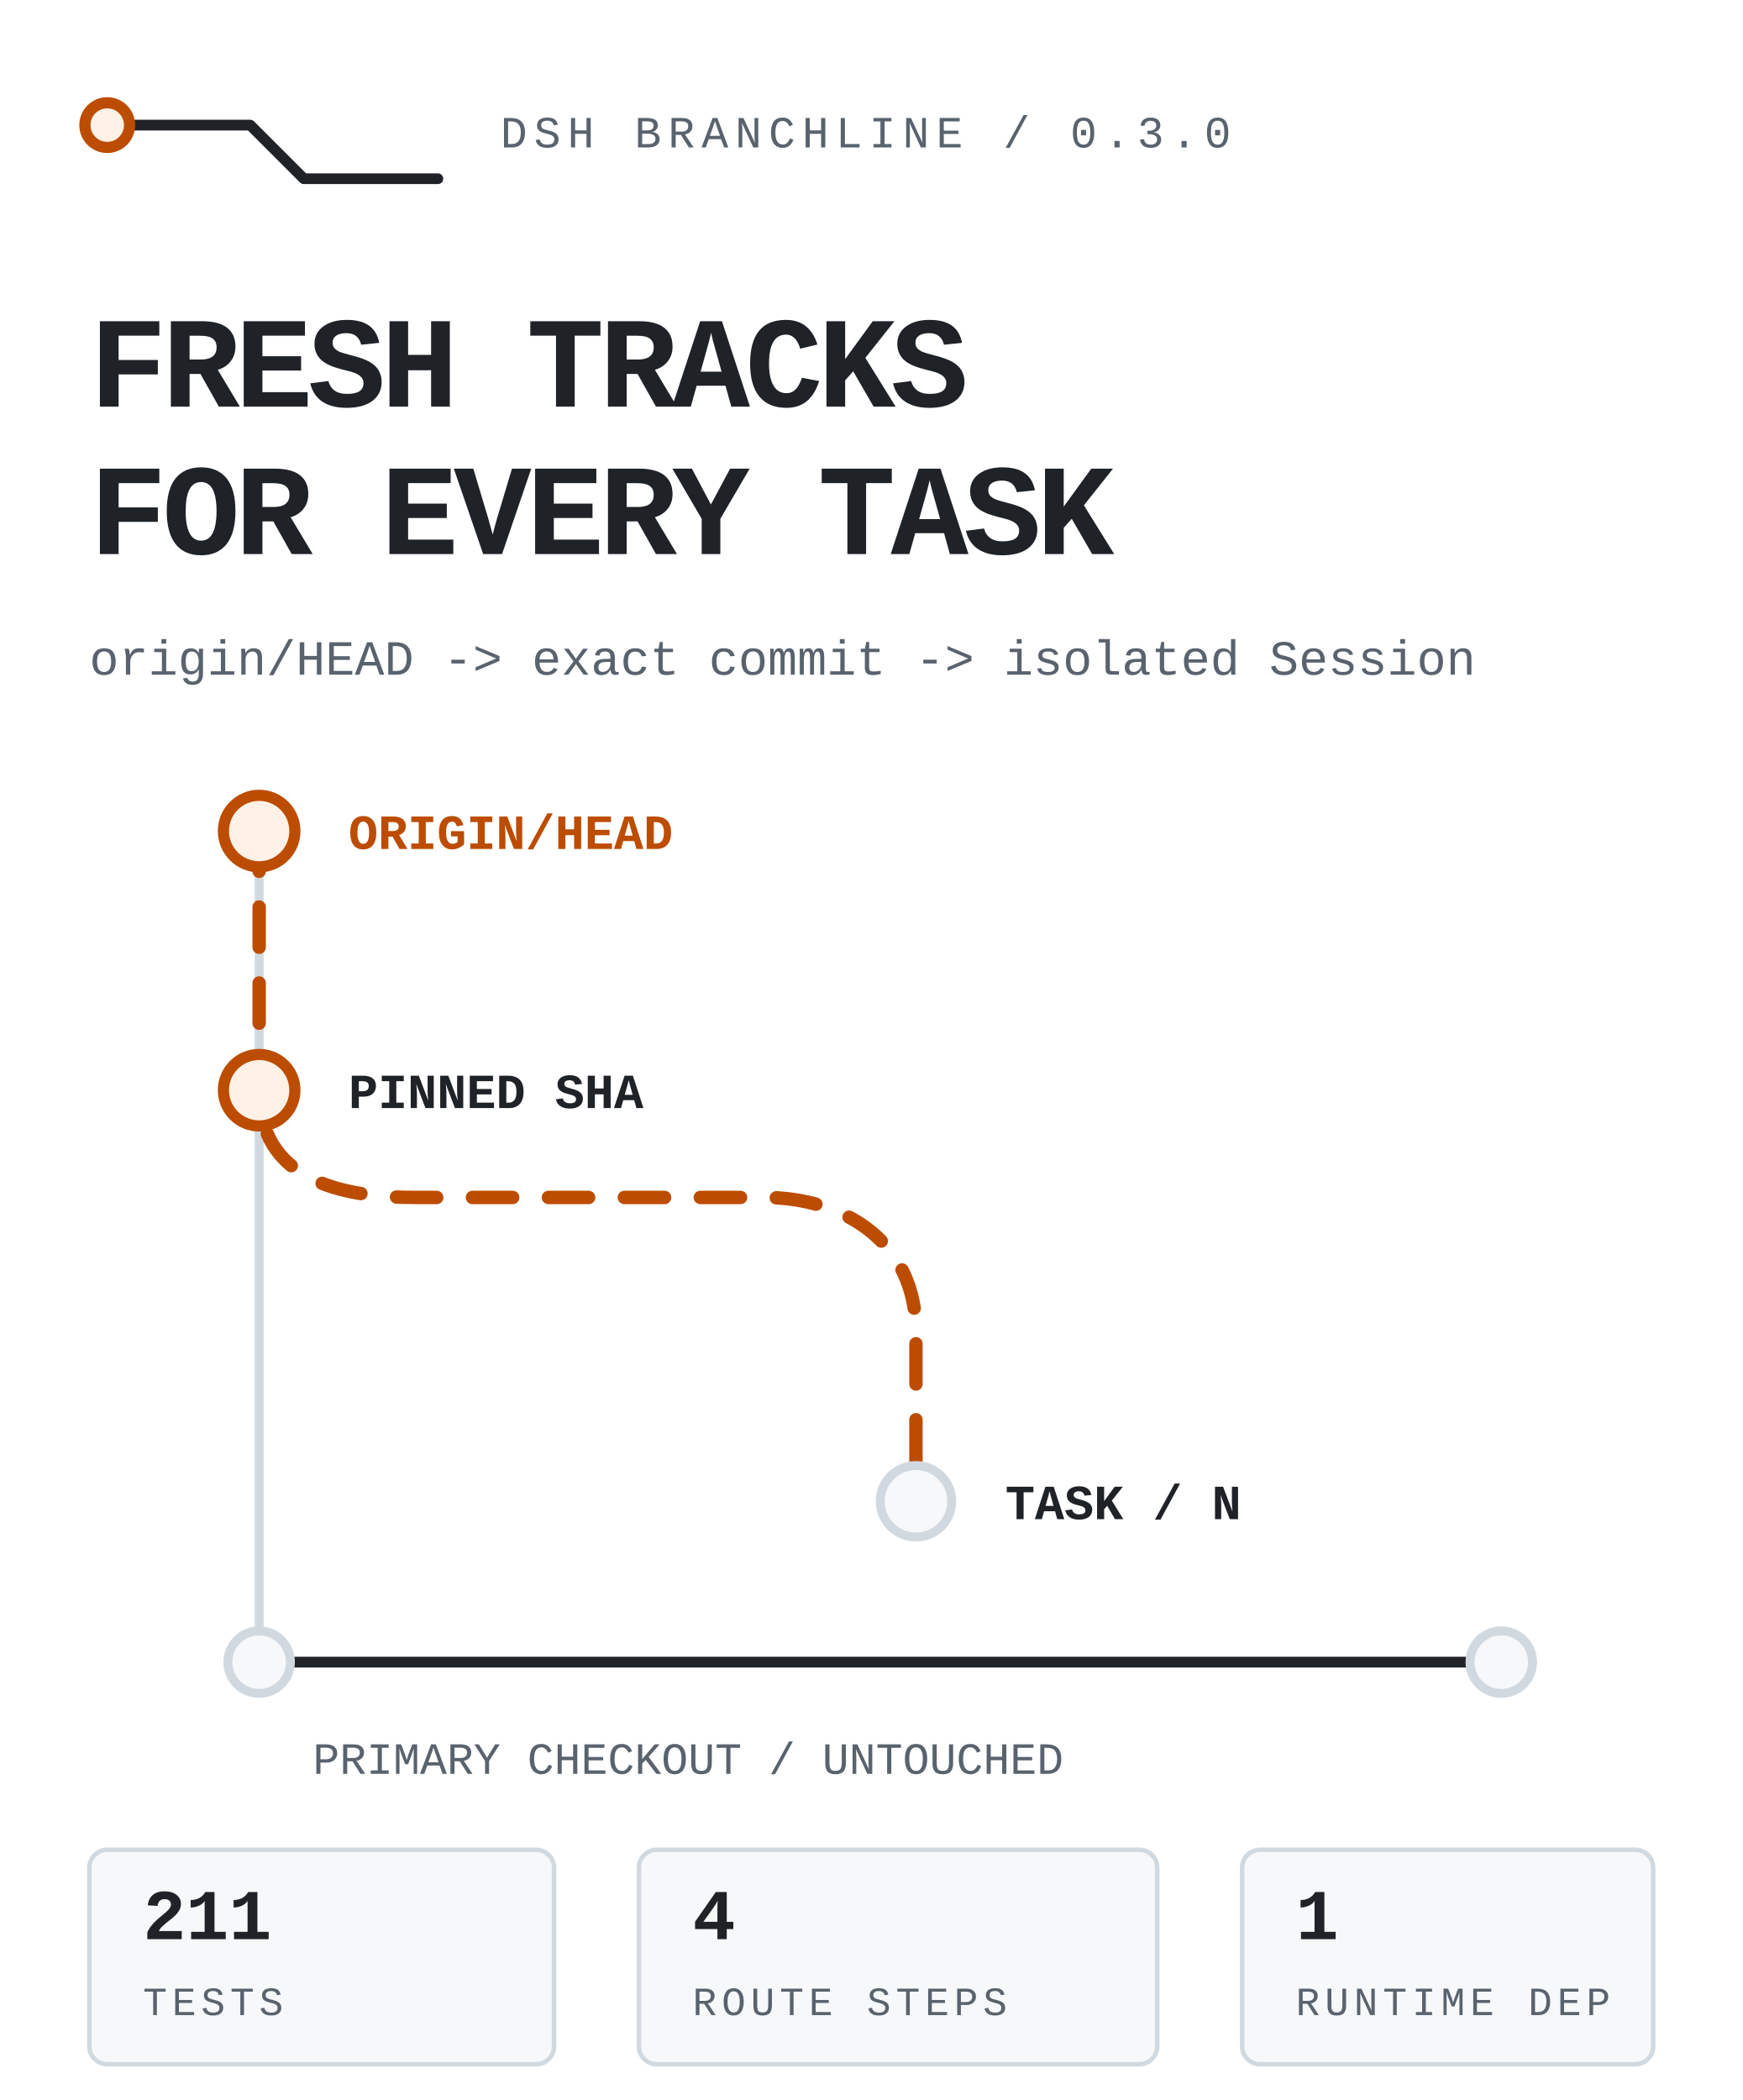
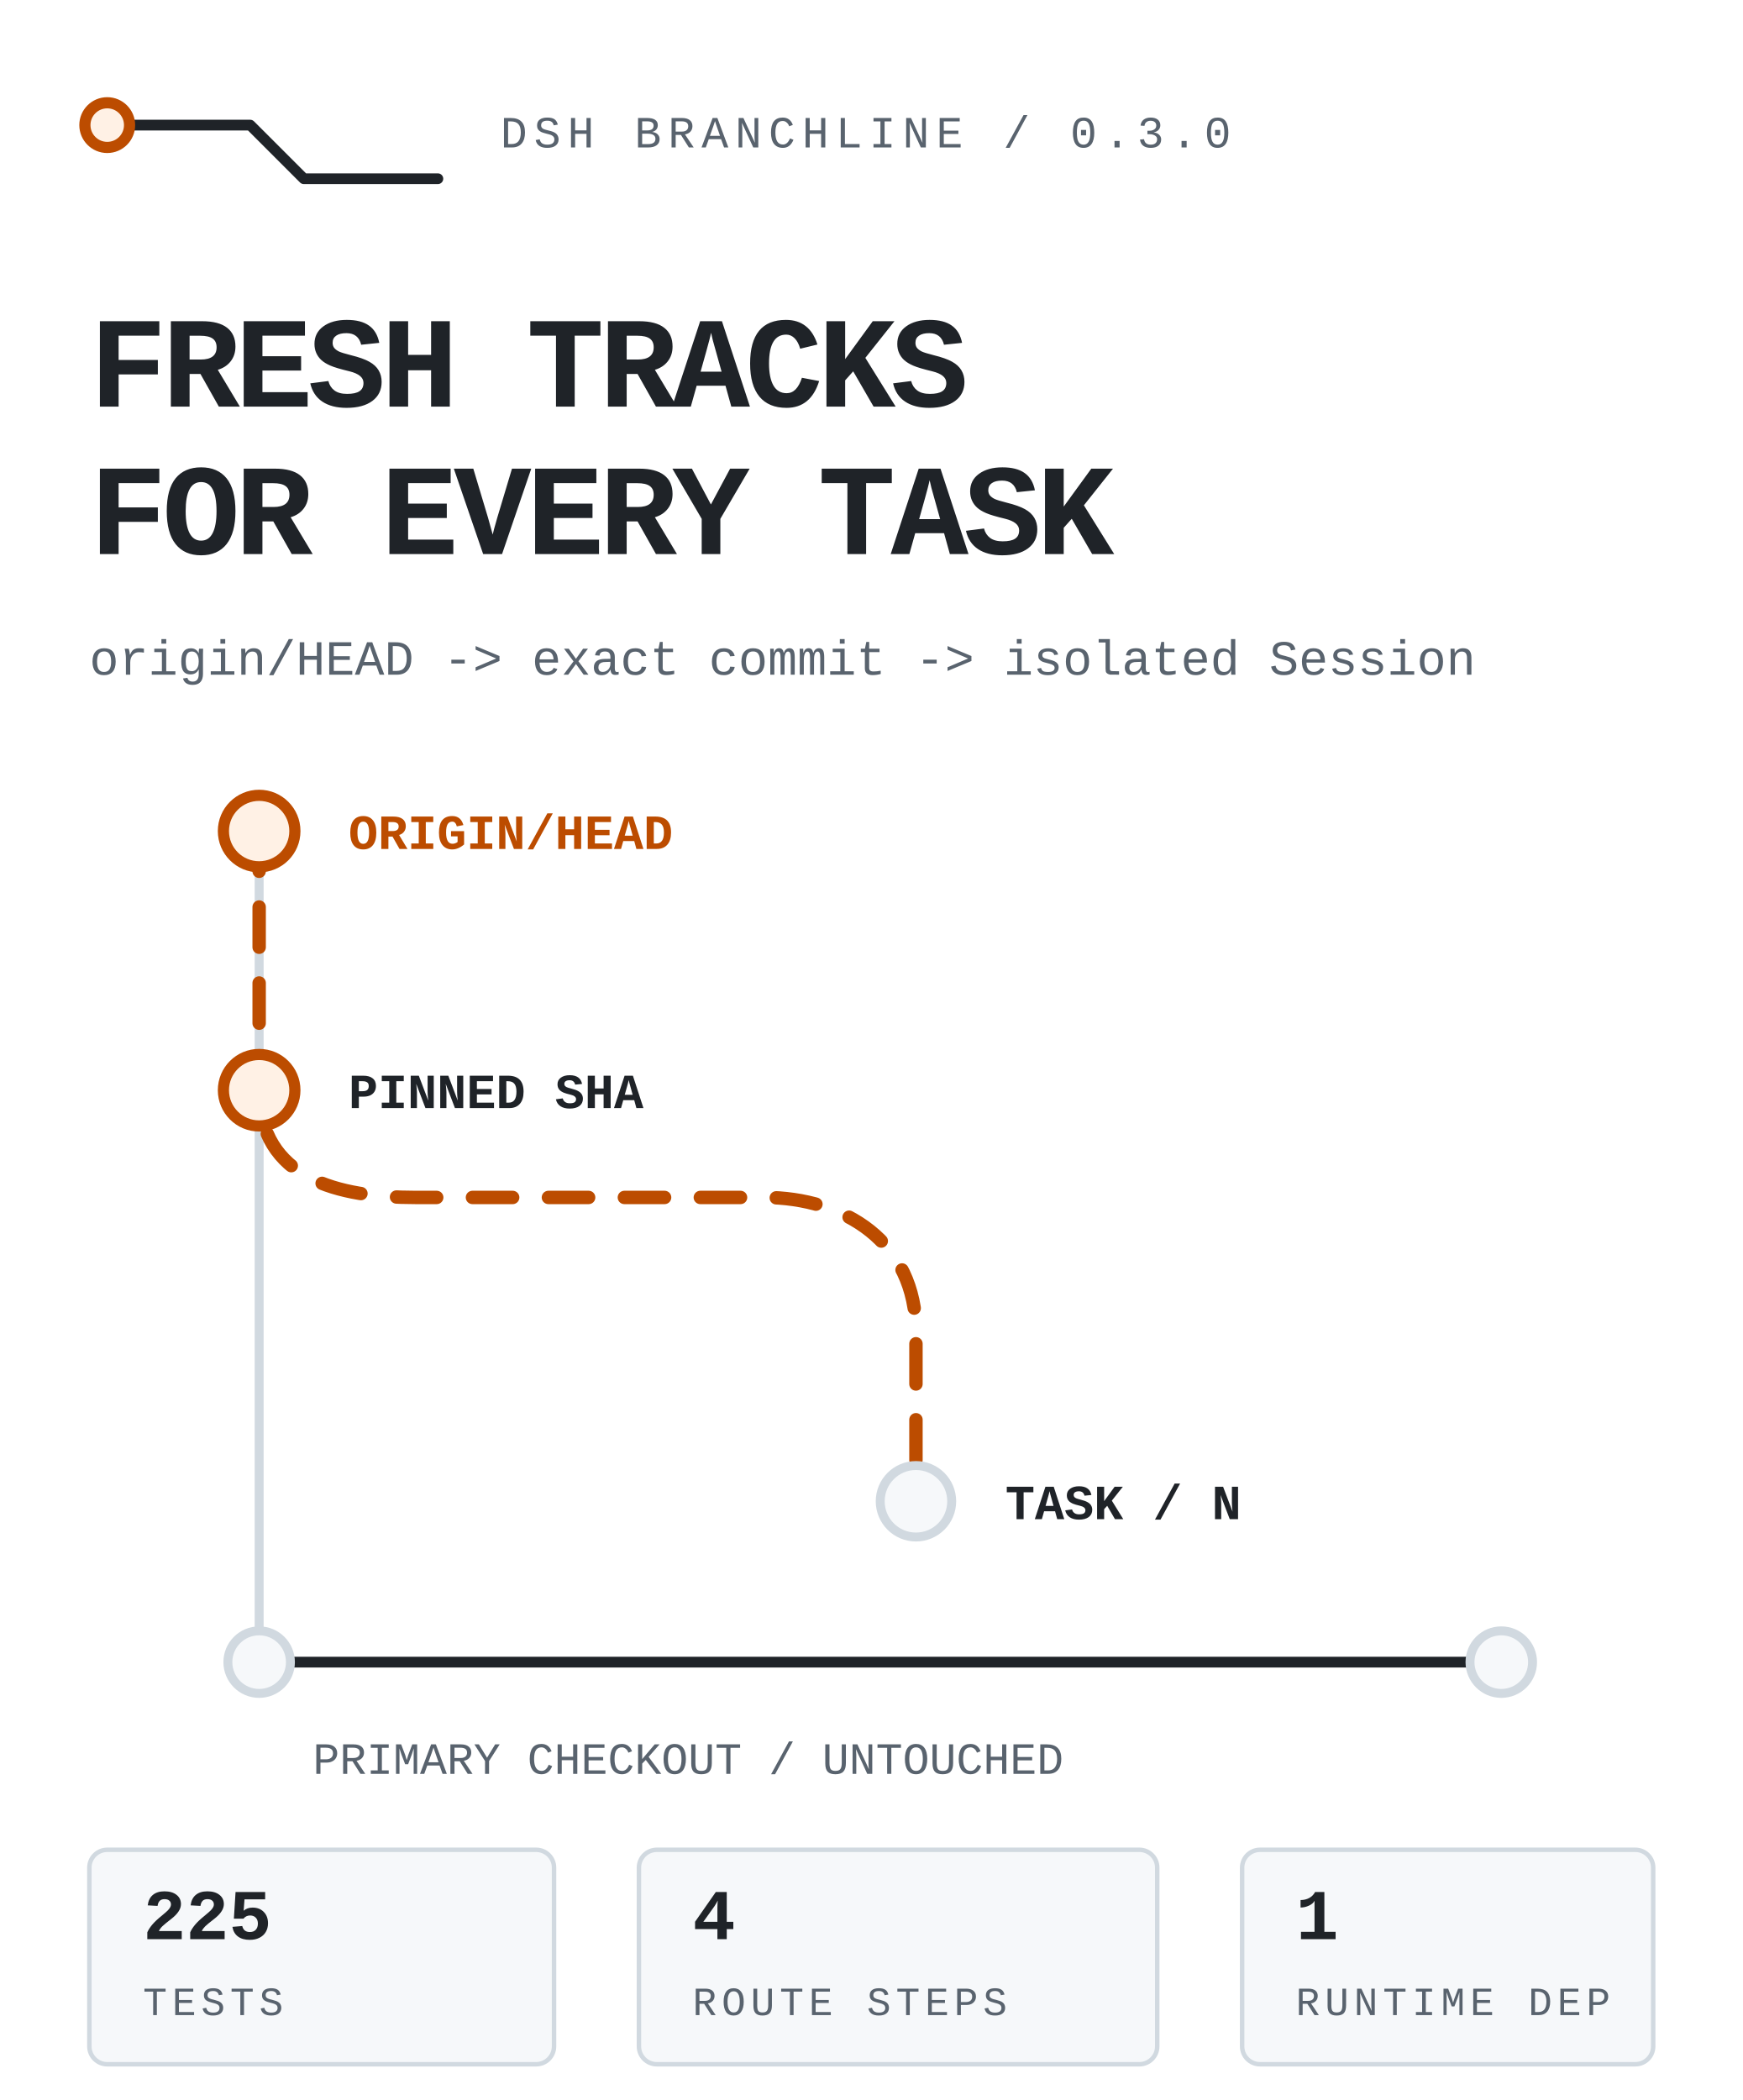
<svg xmlns="http://www.w3.org/2000/svg" viewBox="0 0 390 470" width="390" height="470" role="img" aria-label="DSH Branchline routes the latest remote default branch into an isolated DSH task while the primary checkout stays untouched.">
  <style>
text{font-family:ui-monospace,'SF Mono','Cascadia Mono',Menlo,Consolas,'Liberation Mono',monospace;fill:#1f2328}
.mute{fill:#59636e}.accent{fill:#bc4c00}
.rail{fill:none;stroke:#d1d9e0;stroke-width:2;stroke-linecap:round;stroke-linejoin:round}
.rail-strong{fill:none;stroke:#1f2328;stroke-width:2.4;stroke-linecap:round;stroke-linejoin:round}
.route{fill:none;stroke:#bc4c00;stroke-width:3;stroke-linecap:round;stroke-linejoin:round;stroke-dasharray:9 8;animation:flow 4.8s linear infinite}
.node{fill:#f6f8fa;stroke:#d1d9e0;stroke-width:2}.node-live{fill:#fff1e5;stroke:#bc4c00;stroke-width:2.5;animation:pulse 2.4s ease-in-out infinite}
.tag{fill:#f6f8fa;stroke:#d1d9e0}.tag-live{fill:#fff1e5;stroke:#bc4c00}
@keyframes flow{to{stroke-dashoffset:-68}}@keyframes pulse{0%,100%{opacity:.62}50%{opacity:1}}
@media(prefers-reduced-motion:reduce){*{animation:none!important}.route{stroke-dashoffset:0}.node-live{opacity:1}}
</style>
  <path class="rail-strong" d="M24 28h32l12 12h30" />
  <circle class="node-live" cx="24" cy="28" r="5" />
  <text class="mute" x="112" y="33" font-size="10" letter-spacing="1.5">DSH BRANCHLINE / 0.3.0</text>
  <text x="20" y="91" font-size="29" font-weight="800" letter-spacing="-1.1">FRESH TRACKS</text>
  <text x="20" y="124" font-size="29" font-weight="800" letter-spacing="-1.1">FOR EVERY TASK</text>
  <text class="mute" x="20" y="151" font-size="11">origin/HEAD -&gt; exact commit -&gt; isolated Session</text>
  <path class="rail" d="M58 186v186" />
  <path class="route" d="M58 186v58c0 20 18 24 35 24h78c18 0 34 10 34 30v38" />
  <circle class="node-live" cx="58" cy="186" r="8" />
  <circle class="node-live" cx="58" cy="244" r="8" />
  <circle class="node" cx="205" cy="336" r="8" />
  <text class="accent" x="78" y="190" font-size="11" font-weight="700">ORIGIN/HEAD</text>
  <text x="78" y="248" font-size="11" font-weight="700">PINNED SHA</text>
  <text x="225" y="340" font-size="11" font-weight="700">TASK / N</text>
  <path class="rail-strong" d="M58 372h278" />
  <circle class="node" cx="58" cy="372" r="7" />
  <circle class="node" cx="336" cy="372" r="7" />
  <text class="mute" x="70" y="397" font-size="10">PRIMARY CHECKOUT / UNTOUCHED</text>
  <rect class="tag" x="20" y="414" width="104" height="48" rx="4" />
-   <text x="32" y="434" font-size="16" font-weight="700">211</text>
+   <text x="32" y="434" font-size="16" font-weight="700">225</text>
  <text class="mute" x="32" y="451" font-size="9" letter-spacing="1.1">TESTS</text>
  <rect class="tag" x="143" y="414" width="116" height="48" rx="4" />
  <text x="155" y="434" font-size="16" font-weight="700">4</text>
  <text class="mute" x="155" y="451" font-size="9" letter-spacing="1.1">ROUTE STEPS</text>
  <rect class="tag" x="278" y="414" width="92" height="48" rx="4" />
  <text x="290" y="434" font-size="16" font-weight="700">1</text>
  <text class="mute" x="290" y="451" font-size="9" letter-spacing="1.1">RUNTIME DEP</text>
</svg>
